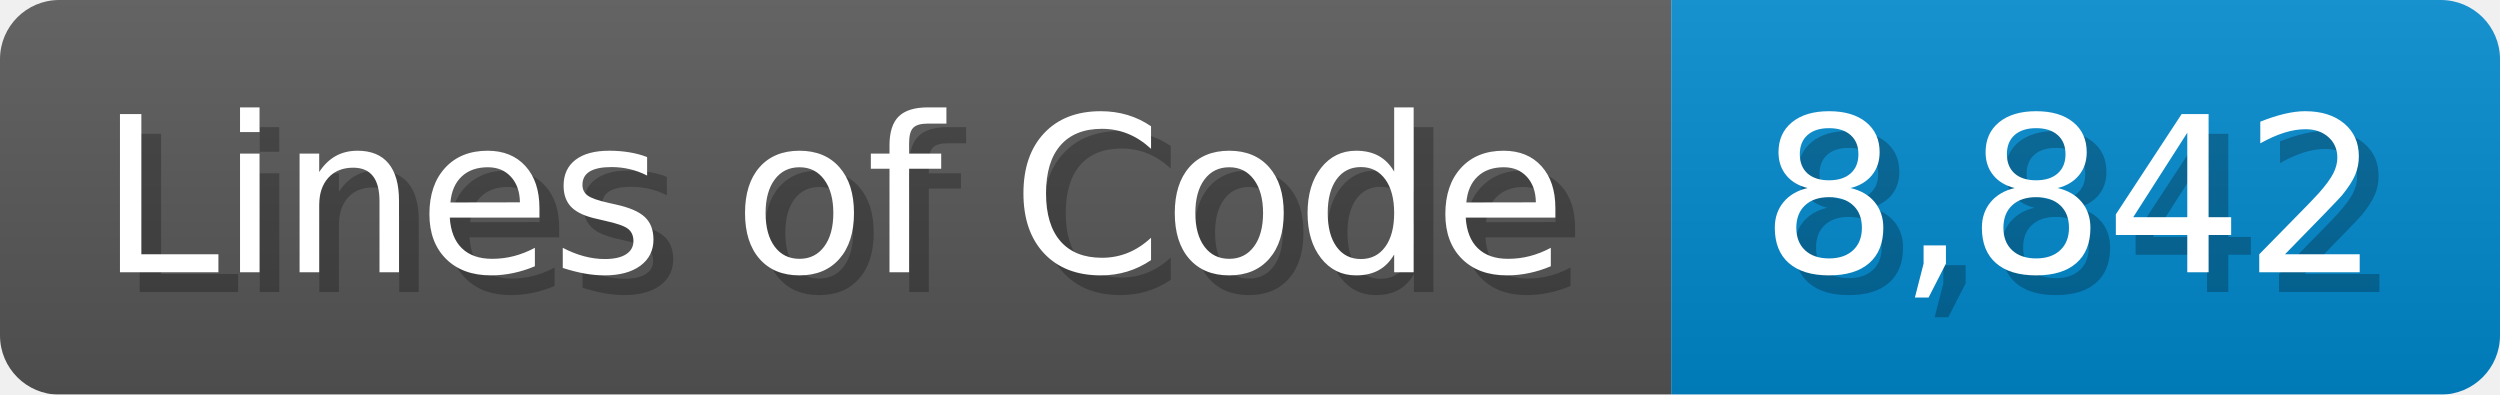
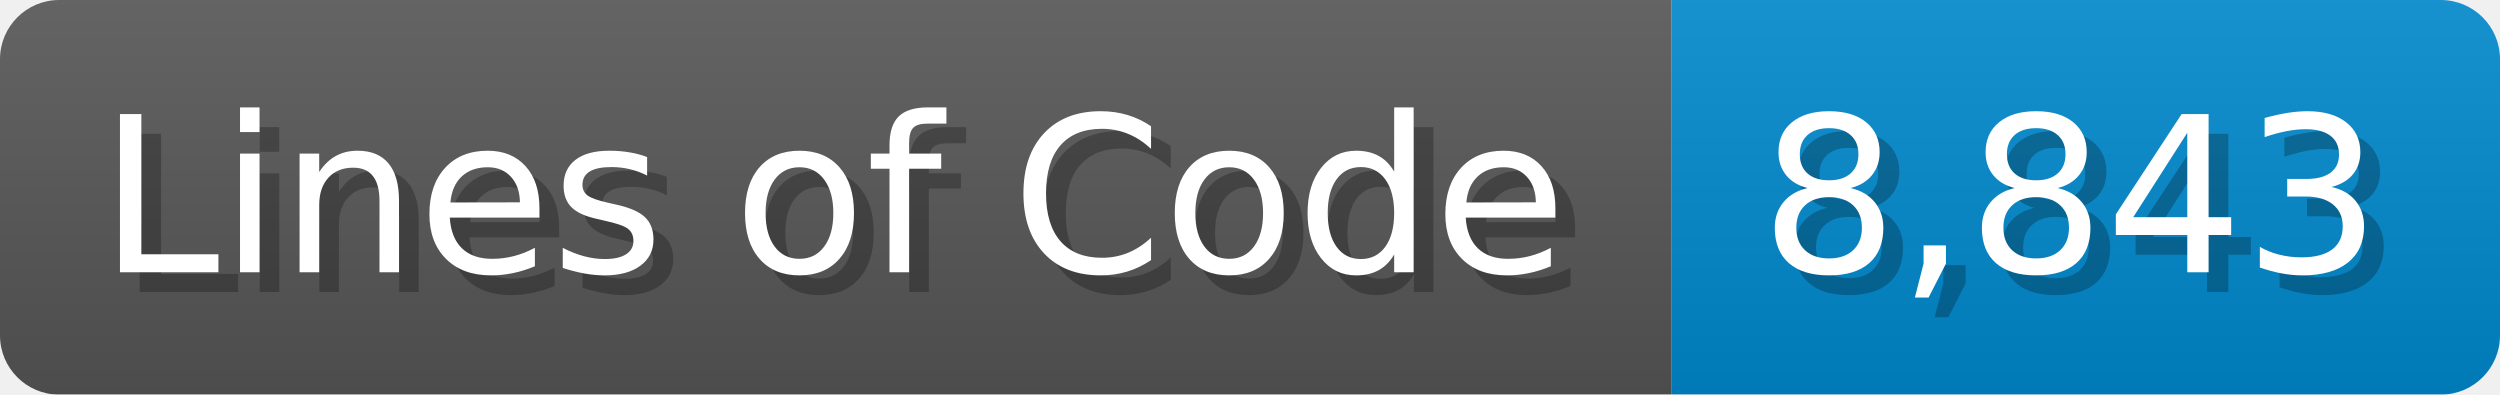
<svg xmlns="http://www.w3.org/2000/svg" width="126.7" height="20" viewBox="0 0 1267 200">
  <linearGradient id="a" x2="0" y2="100%">
    <stop offset="0" stop-opacity=".1" stop-color="#EEE" />
    <stop offset="1" stop-opacity=".1" />
  </linearGradient>
  <mask id="m">
    <rect width="1267" height="200" rx="30" fill="#FFF" />
  </mask>
  <g mask="url(#m)">
    <rect width="847" height="200" fill="#555" />
    <rect width="420" height="200" fill="#08C" x="847" />
    <rect width="1267" height="200" fill="url(#a)" />
  </g>
  <g fill="#fff" text-anchor="start" font-family="Verdana,DejaVu Sans,sans-serif" font-size="110">
    <text x="60" y="148" textLength="747" fill="#000" opacity="0.25">Lines of Code</text>
    <text x="50" y="138" textLength="747">Lines of Code</text>
-     <text x="902" y="148" textLength="320" fill="#000" opacity="0.25">8,842</text>
-     <text x="892" y="138" textLength="320">8,842</text>
+     <text x="902" y="148" textLength="320" fill="#000" opacity="0.25">8,843</text>
+     <text x="892" y="138" textLength="320">8,843</text>
  </g>
</svg>
